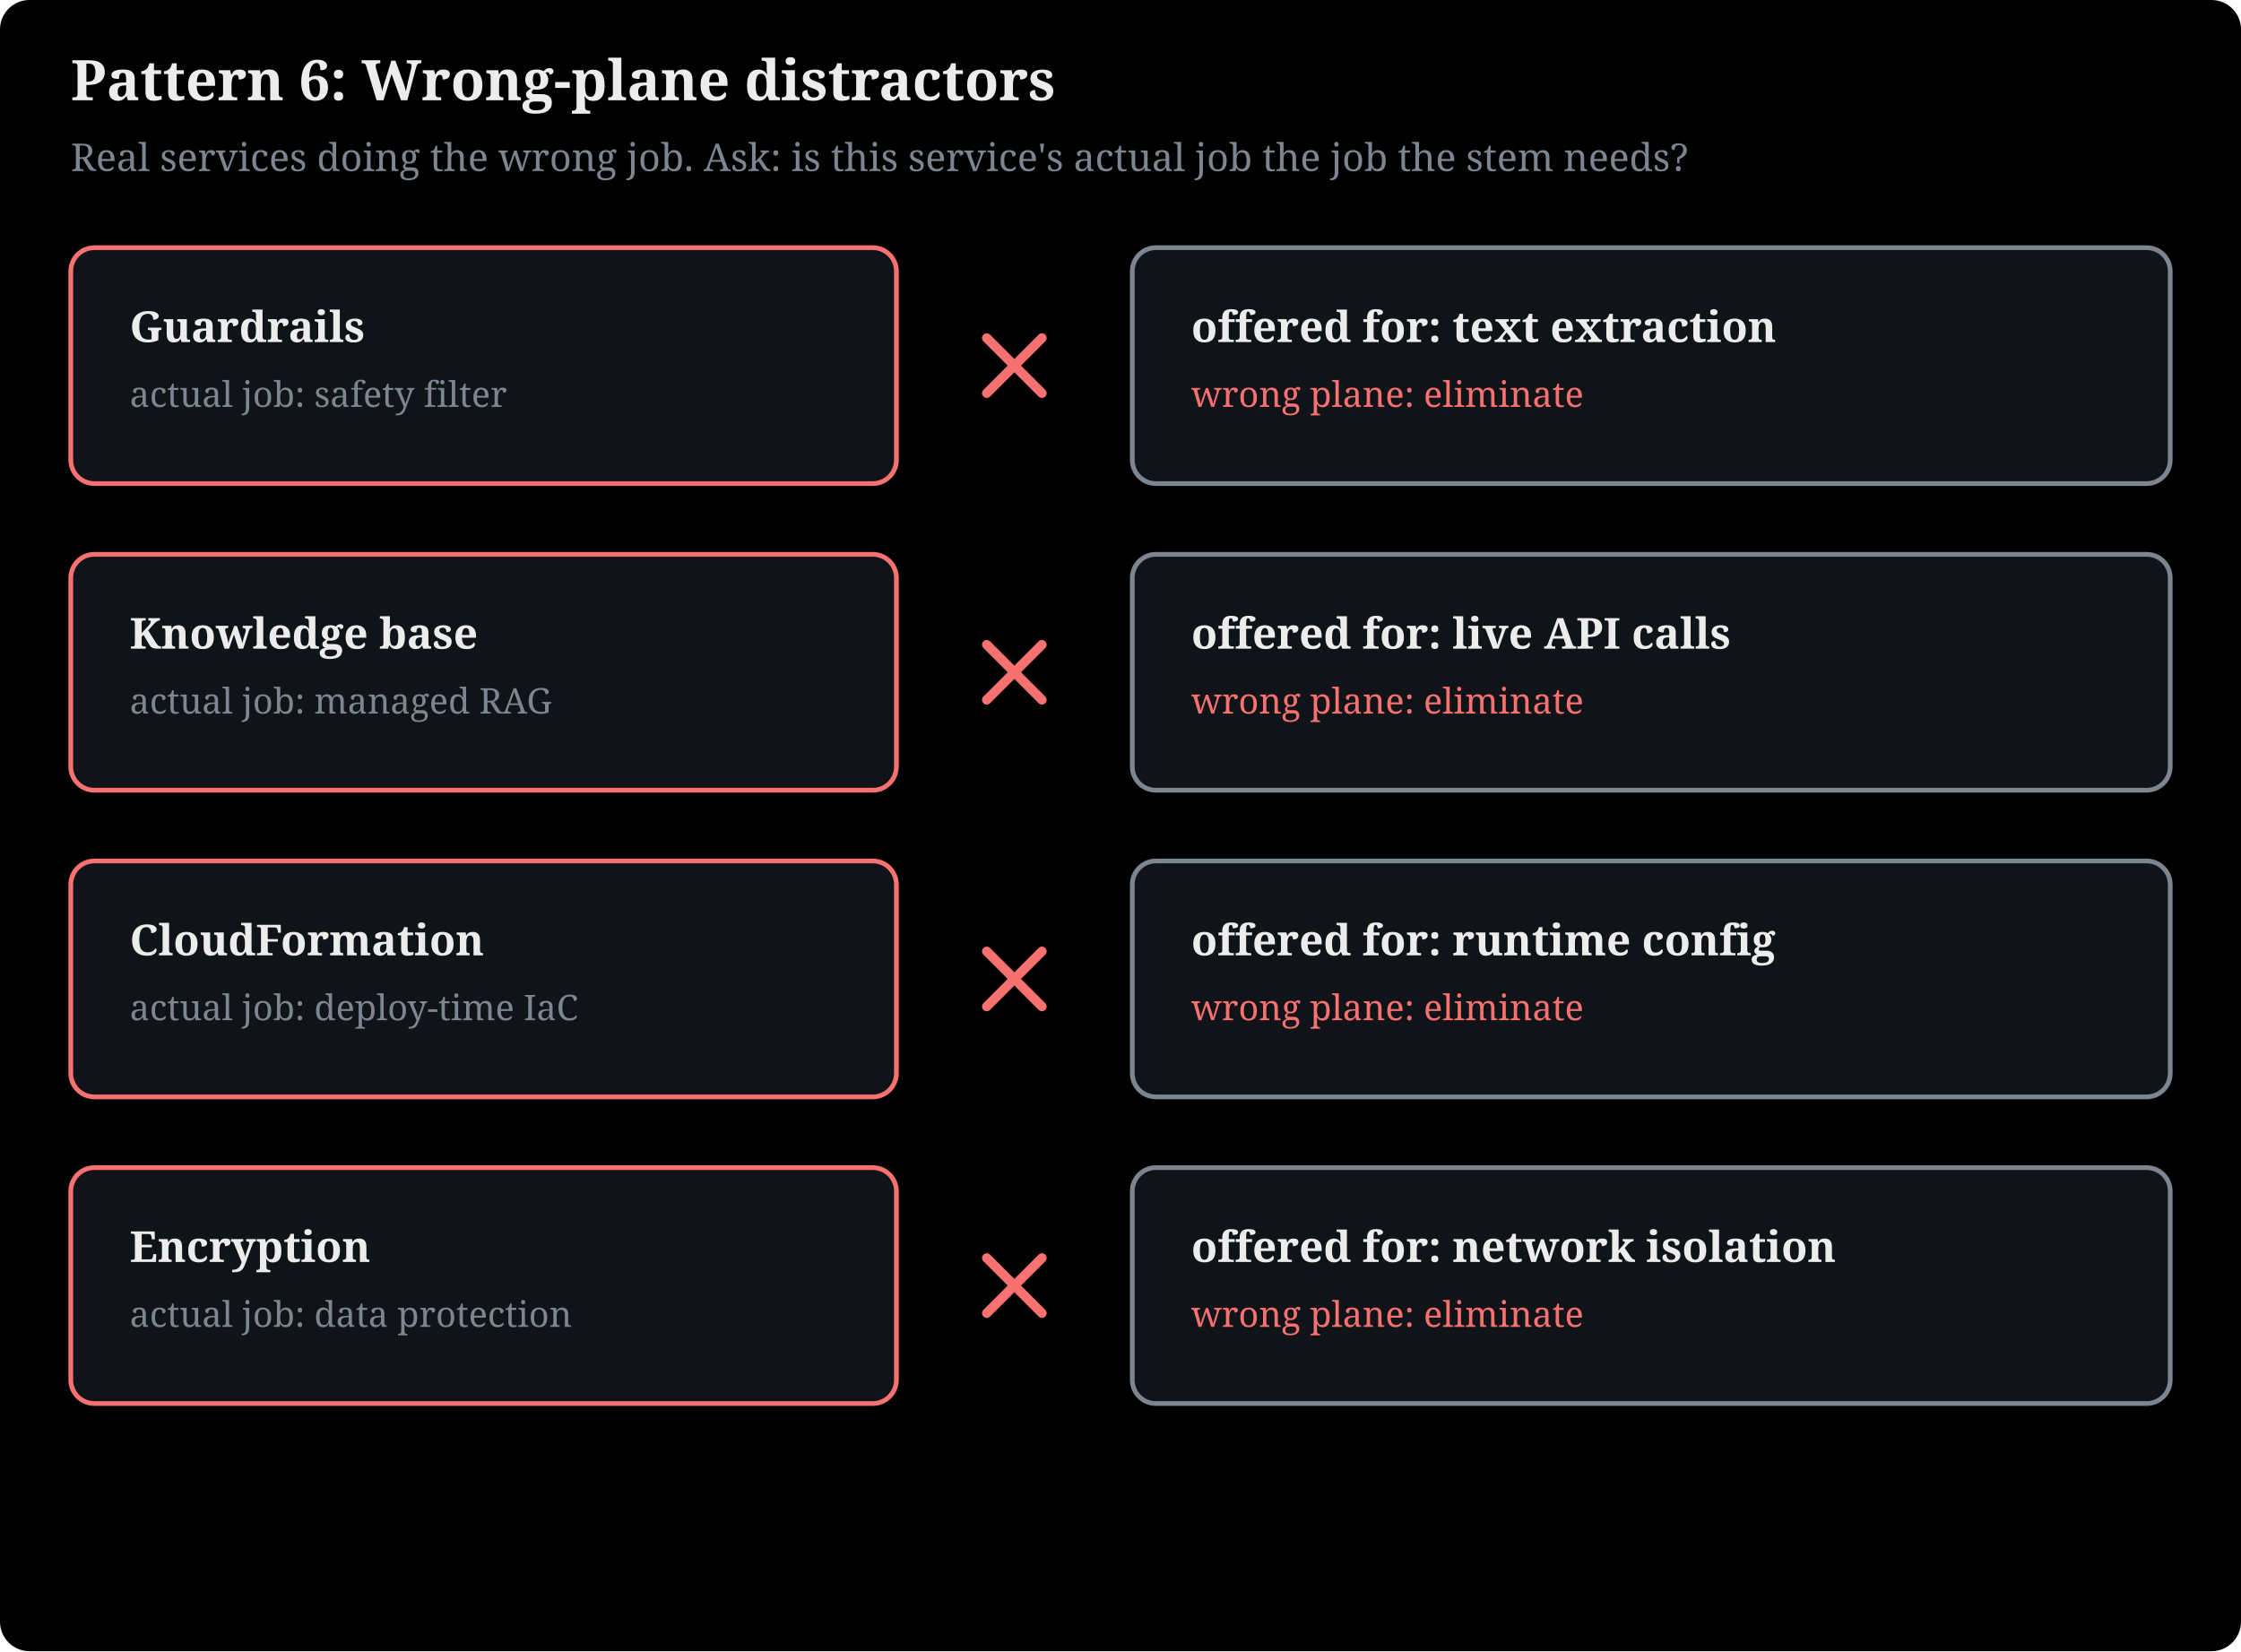
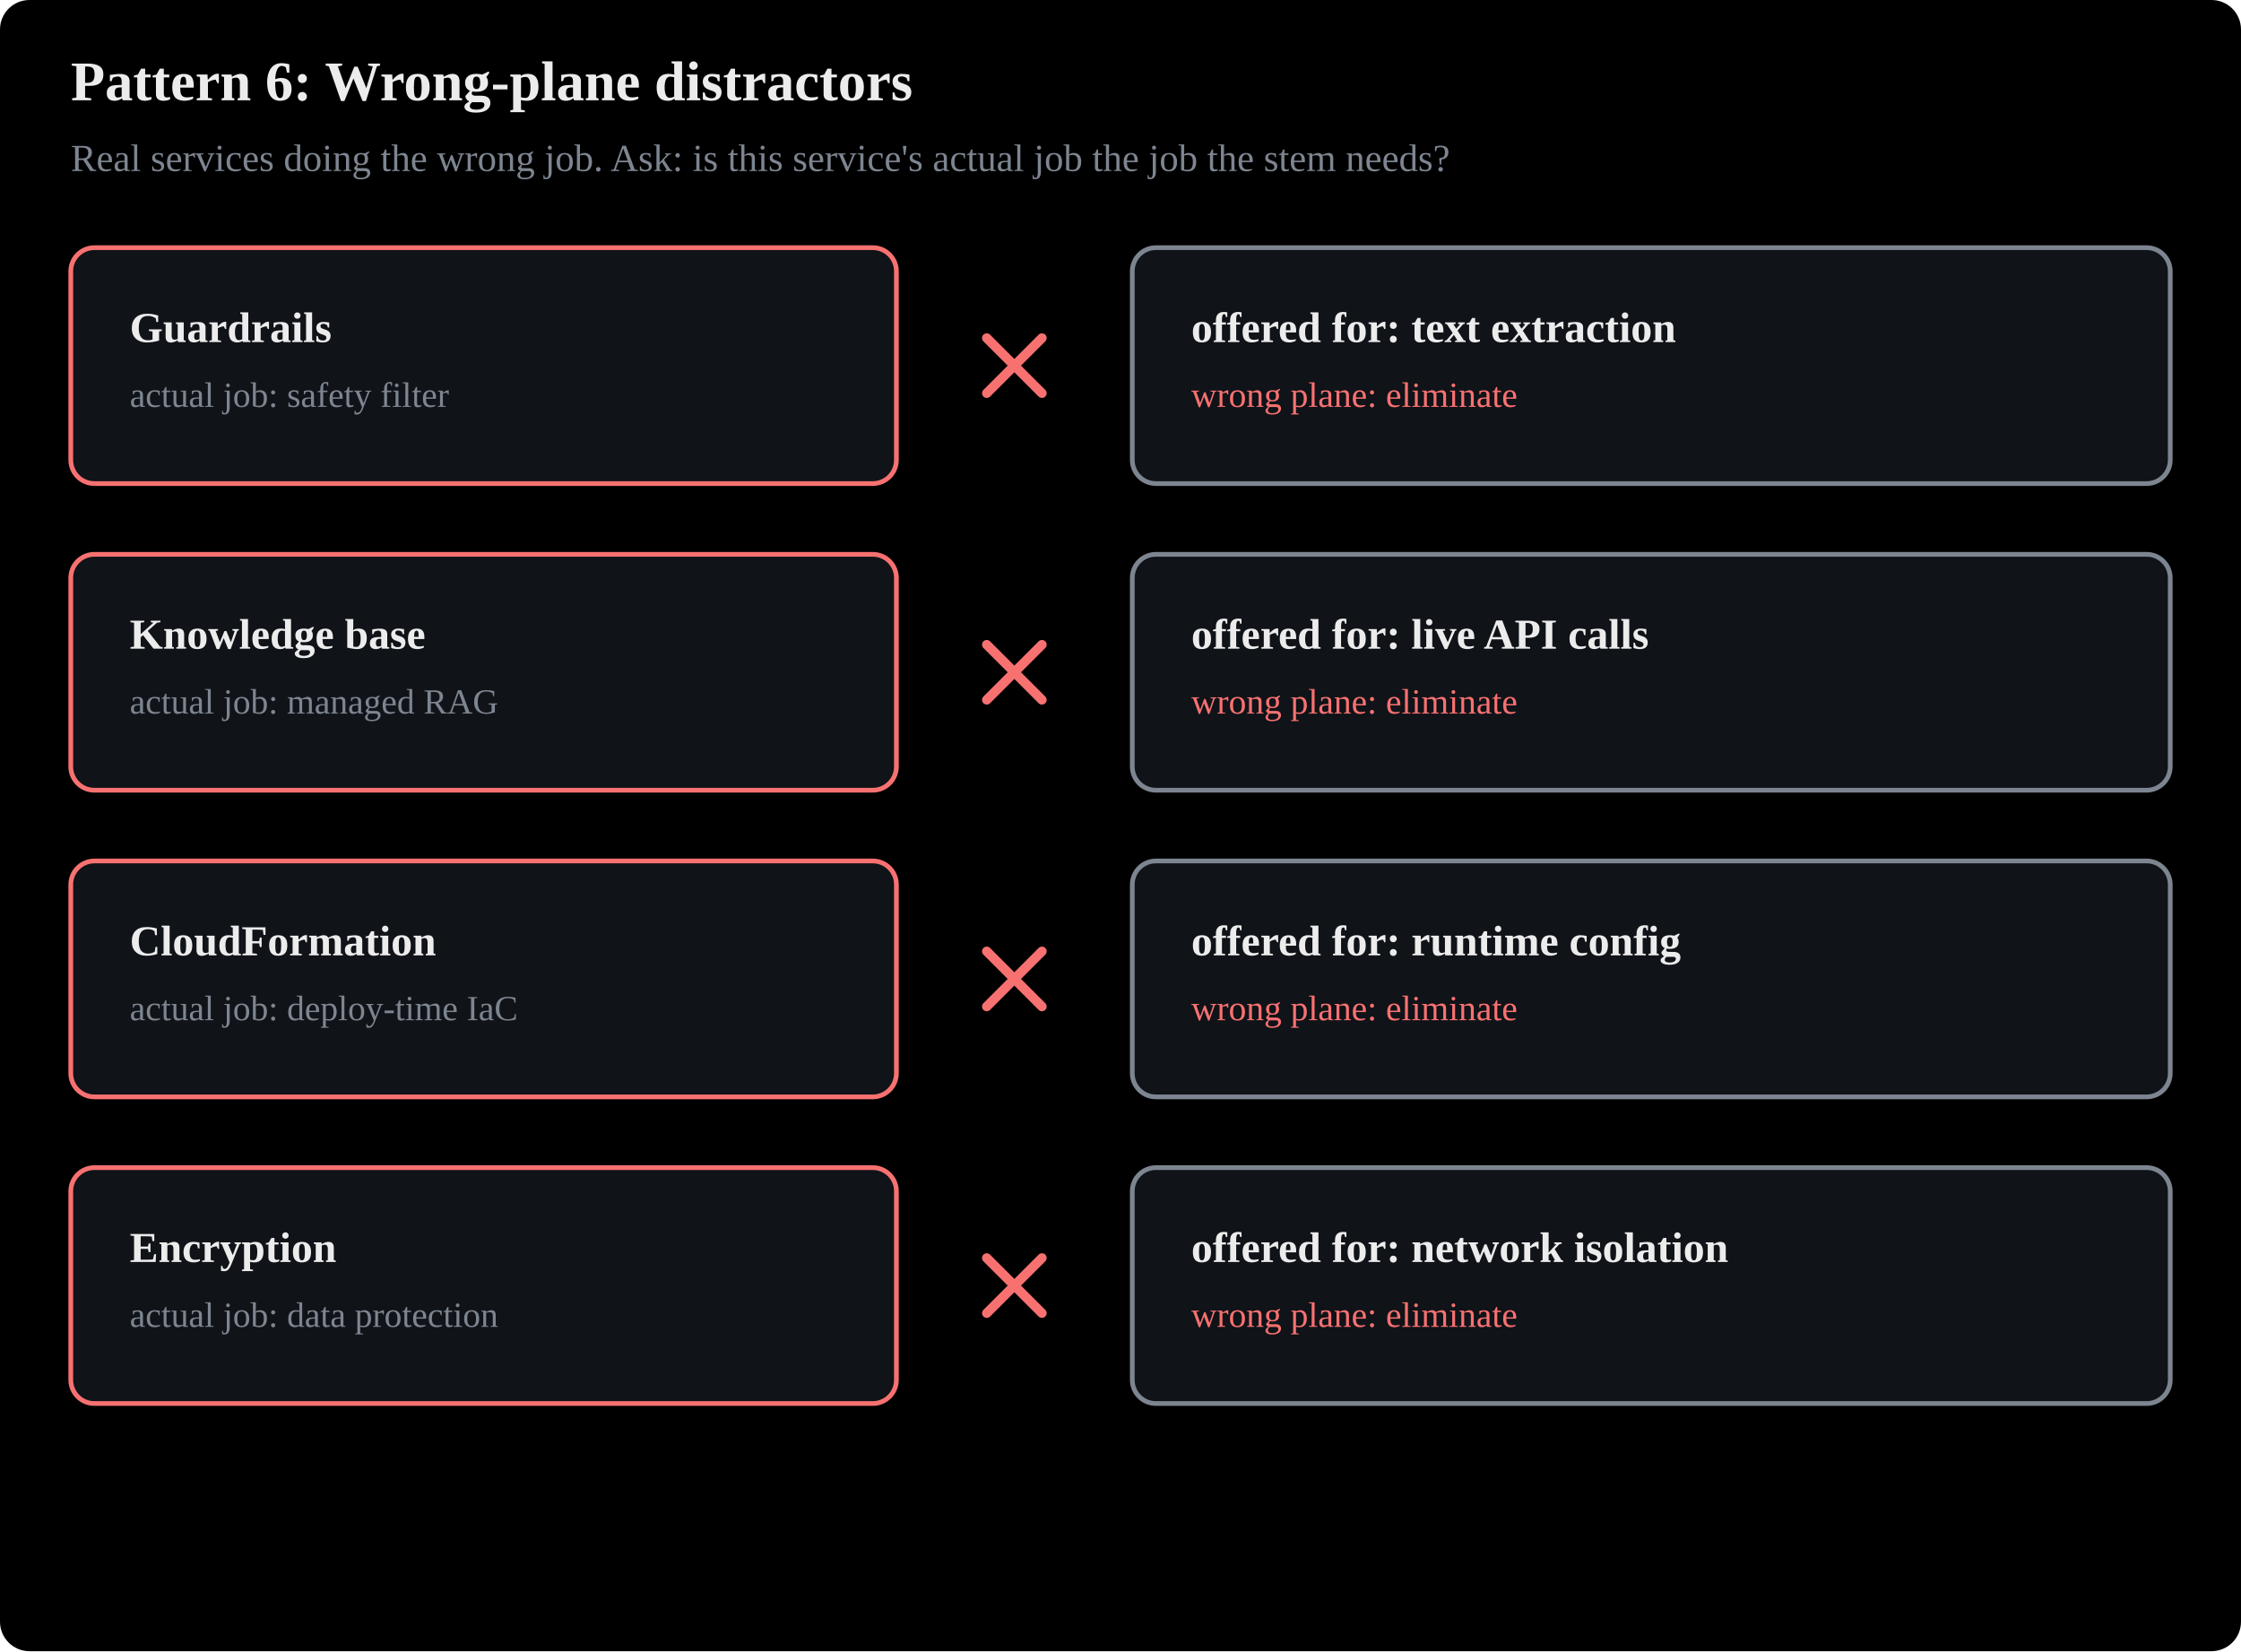
- <svg xmlns="http://www.w3.org/2000/svg" viewBox="0 0 760 560" width="100%" style="max-width:780px" font-family="Charis SIL, Georgia, serif" role="img">
+ <svg xmlns="http://www.w3.org/2000/svg" viewBox="0 0 760 560" width="100%" style="max-width:780px" font-family="Anthropic Sans, Inter, Source Sans 3, IBM Plex Sans, sans-serif" role="img">
  <rect x="0" y="0" width="760" height="560" fill="#000000" rx="10" />
  <text x="24" y="34" font-size="19" font-weight="bold" fill="#ececec">Pattern 6: Wrong-plane distractors</text>
  <text x="24" y="58" font-size="13" fill="#7d8590">Real services doing the wrong job. Ask: is this service's actual job the job the stem needs?</text>
  <rect x="24" y="84" width="280" height="80" rx="8" fill="#101318" stroke="#f87171" stroke-width="1.6" />
  <text x="44" y="116" font-size="14.5" fill="#ececec" text-anchor="start" font-weight="bold">Guardrails</text>
  <text x="44" y="138" font-size="12" fill="#7d8590" text-anchor="start">actual job: safety filter</text>
  <line x1="334.64" y1="114.64" x2="353.36" y2="133.36" stroke="#f87171" stroke-width="3.2" stroke-linecap="round" />
  <line x1="353.36" y1="114.64" x2="334.64" y2="133.36" stroke="#f87171" stroke-width="3.2" stroke-linecap="round" />
  <rect x="384" y="84" width="352" height="80" rx="8" fill="#101318" stroke="#7d8590" stroke-width="1.6" />
  <text x="404" y="116" font-size="14.5" fill="#ececec" text-anchor="start" font-weight="bold">offered for: text extraction</text>
  <text x="404" y="138" font-size="12" fill="#f87171" text-anchor="start">wrong plane: eliminate</text>
  <rect x="24" y="188" width="280" height="80" rx="8" fill="#101318" stroke="#f87171" stroke-width="1.6" />
  <text x="44" y="220" font-size="14.5" fill="#ececec" text-anchor="start" font-weight="bold">Knowledge base</text>
  <text x="44" y="242" font-size="12" fill="#7d8590" text-anchor="start">actual job: managed RAG</text>
  <line x1="334.64" y1="218.64" x2="353.36" y2="237.36" stroke="#f87171" stroke-width="3.2" stroke-linecap="round" />
  <line x1="353.36" y1="218.64" x2="334.64" y2="237.36" stroke="#f87171" stroke-width="3.2" stroke-linecap="round" />
  <rect x="384" y="188" width="352" height="80" rx="8" fill="#101318" stroke="#7d8590" stroke-width="1.6" />
  <text x="404" y="220" font-size="14.5" fill="#ececec" text-anchor="start" font-weight="bold">offered for: live API calls</text>
  <text x="404" y="242" font-size="12" fill="#f87171" text-anchor="start">wrong plane: eliminate</text>
  <rect x="24" y="292" width="280" height="80" rx="8" fill="#101318" stroke="#f87171" stroke-width="1.6" />
  <text x="44" y="324" font-size="14.5" fill="#ececec" text-anchor="start" font-weight="bold">CloudFormation</text>
  <text x="44" y="346" font-size="12" fill="#7d8590" text-anchor="start">actual job: deploy-time IaC</text>
  <line x1="334.64" y1="322.64" x2="353.36" y2="341.36" stroke="#f87171" stroke-width="3.2" stroke-linecap="round" />
  <line x1="353.36" y1="322.64" x2="334.64" y2="341.36" stroke="#f87171" stroke-width="3.2" stroke-linecap="round" />
  <rect x="384" y="292" width="352" height="80" rx="8" fill="#101318" stroke="#7d8590" stroke-width="1.6" />
  <text x="404" y="324" font-size="14.5" fill="#ececec" text-anchor="start" font-weight="bold">offered for: runtime config</text>
  <text x="404" y="346" font-size="12" fill="#f87171" text-anchor="start">wrong plane: eliminate</text>
  <rect x="24" y="396" width="280" height="80" rx="8" fill="#101318" stroke="#f87171" stroke-width="1.6" />
  <text x="44" y="428" font-size="14.5" fill="#ececec" text-anchor="start" font-weight="bold">Encryption</text>
  <text x="44" y="450" font-size="12" fill="#7d8590" text-anchor="start">actual job: data protection</text>
  <line x1="334.64" y1="426.64" x2="353.36" y2="445.36" stroke="#f87171" stroke-width="3.2" stroke-linecap="round" />
  <line x1="353.36" y1="426.64" x2="334.64" y2="445.36" stroke="#f87171" stroke-width="3.2" stroke-linecap="round" />
  <rect x="384" y="396" width="352" height="80" rx="8" fill="#101318" stroke="#7d8590" stroke-width="1.6" />
  <text x="404" y="428" font-size="14.5" fill="#ececec" text-anchor="start" font-weight="bold">offered for: network isolation</text>
  <text x="404" y="450" font-size="12" fill="#f87171" text-anchor="start">wrong plane: eliminate</text>
</svg>
